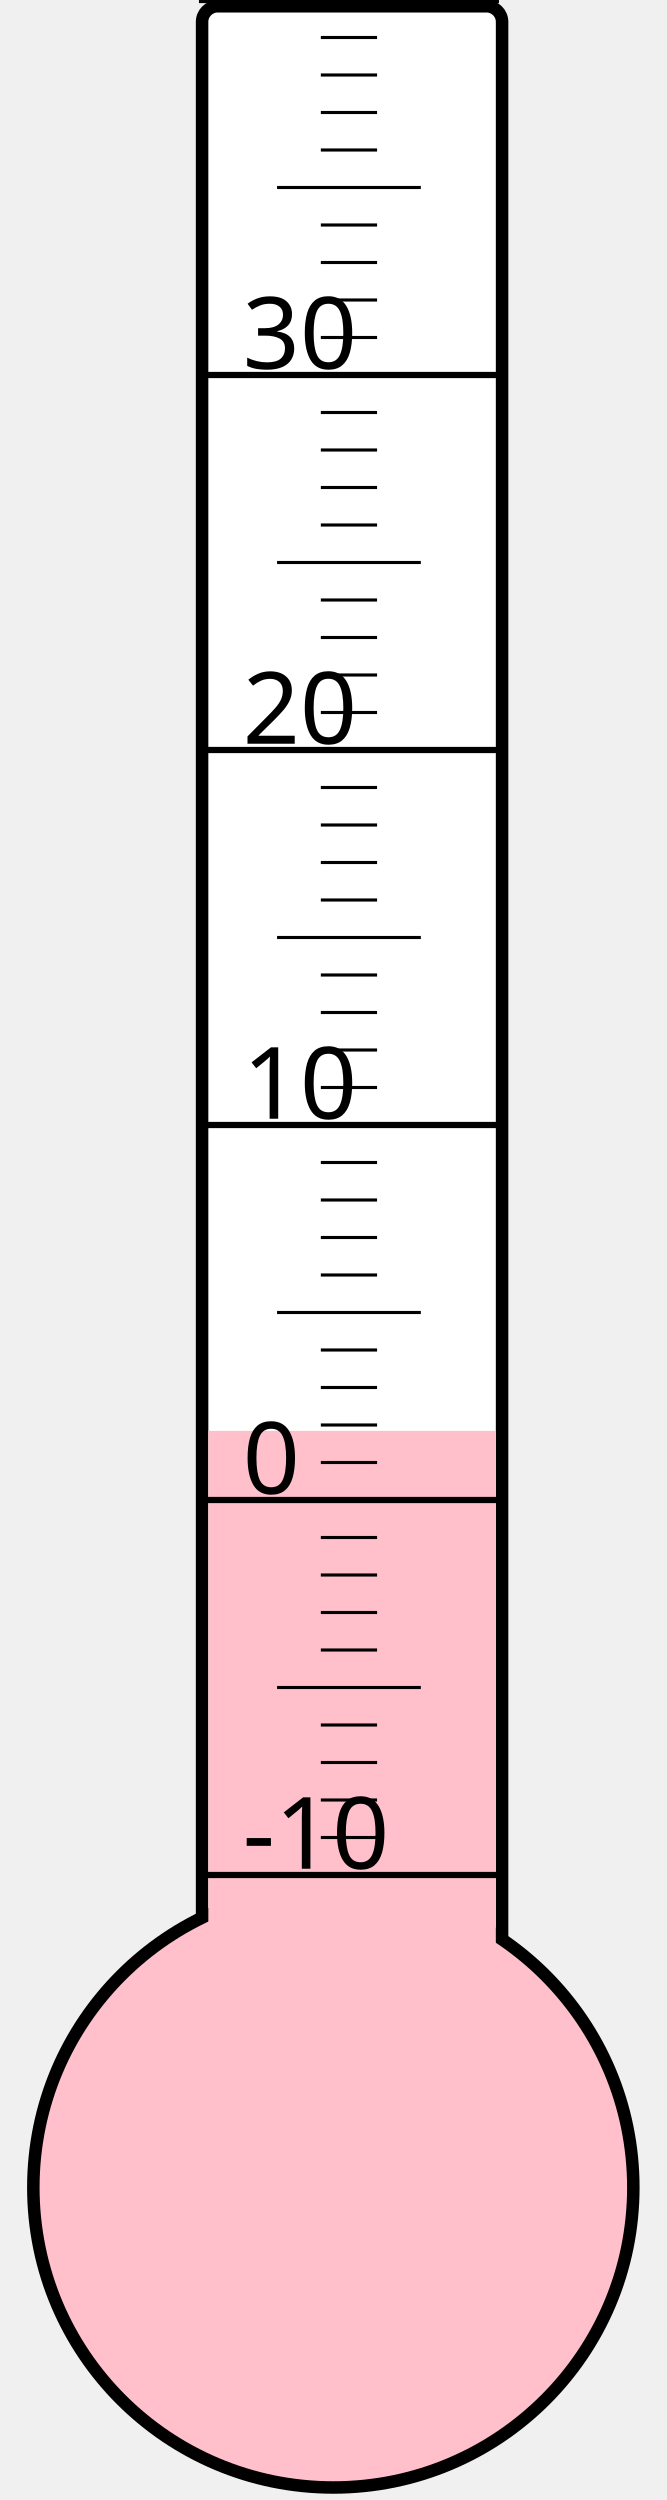
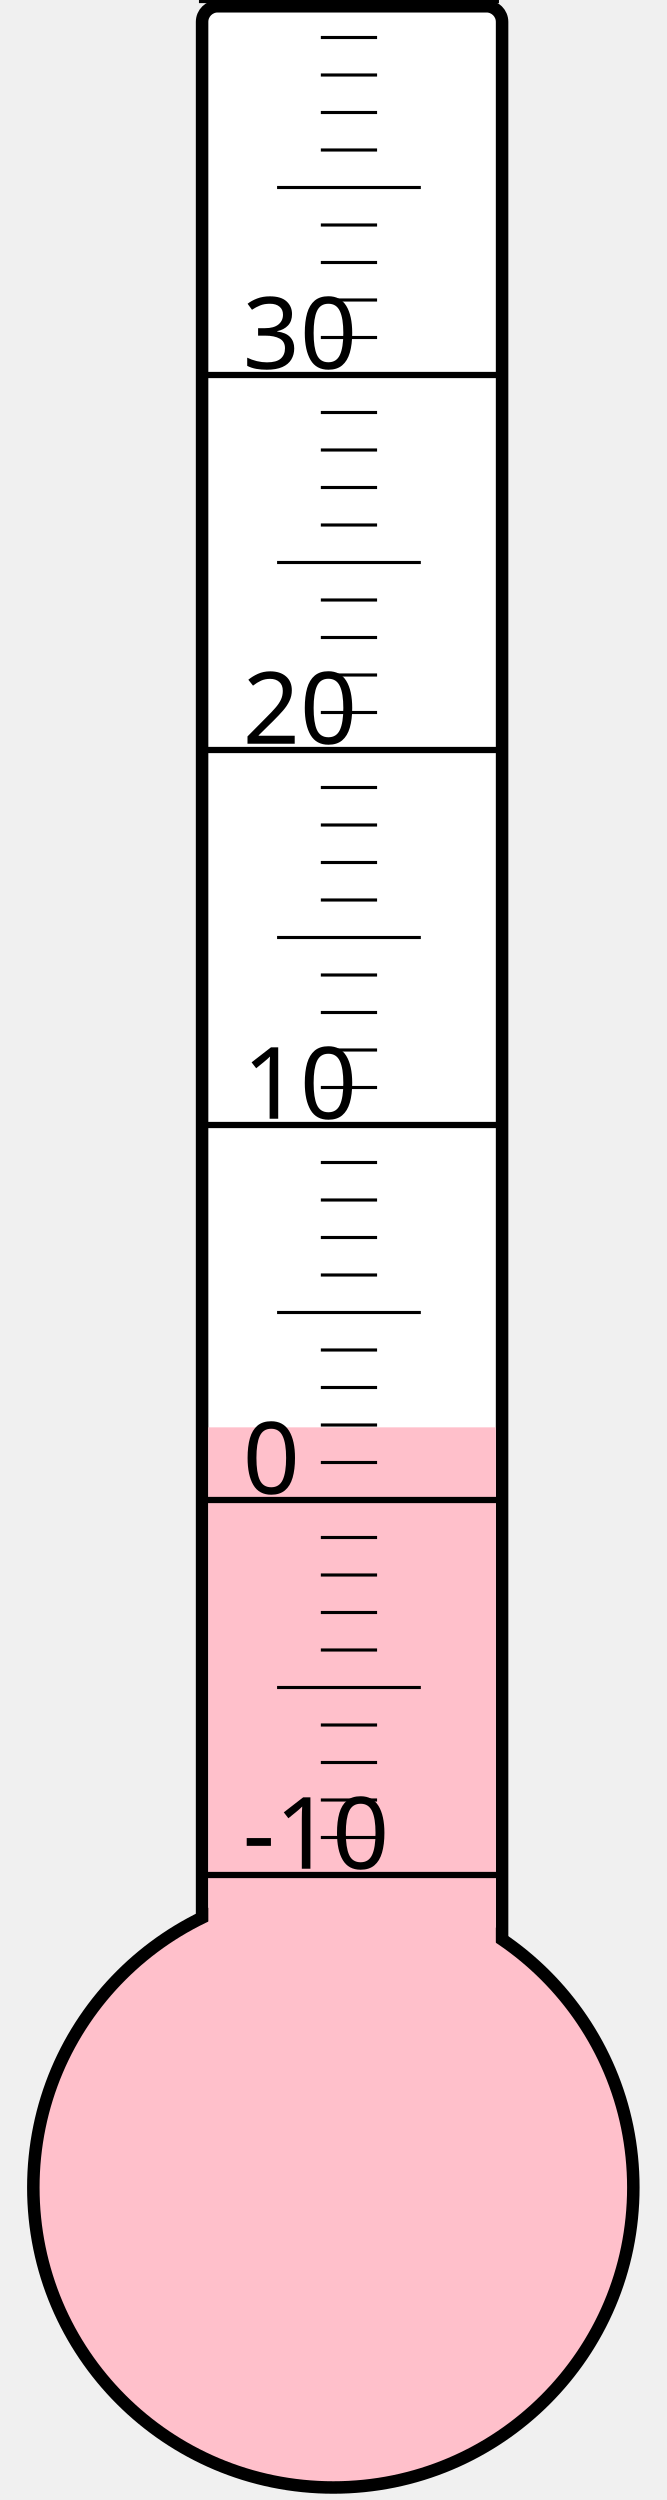
<svg xmlns="http://www.w3.org/2000/svg" width="40px" height="150px" viewBox="0 0 200 800">
  <rect width="200" height="800" x="0" y="0" style="fill: #ffffeb; fill-opacity: 0;" />
  <rect width="96" height="680" x="58" y="2" rx="5" ry="5" style="fill: white; fill-opacity: 1; stroke: black; stroke-width: 4;" />
  <circle cx="100" cy="700" r="96" style="fill: pink; stroke: black; stroke-width: 4;" />
-   <rect width="92" height="242.125" x="60" y="457.875" style="fill: pink; fill-opacity: 1; stroke-width: 0;" />
+   <rect width="92" height="243.25" x="60" y="456.75" style="fill: pink; fill-opacity: 1; stroke-width: 0;" />
  <text x="71" y="598" style="font-family: sans-serif; font-size: 24pt;">-10</text>
  <text x="71" y="478" style="font-family: sans-serif; font-size: 24pt;">0</text>
  <text x="71" y="358" style="font-family: sans-serif; font-size: 24pt;">10</text>
  <text x="71" y="238" style="font-family: sans-serif; font-size: 24pt;">20</text>
  <text x="71" y="118" style="font-family: sans-serif; font-size: 24pt;">30</text>
  <g style="stroke: black;">
    <line x1="57" y1="600" x2="153" y2="600" style="stroke-width: 2;" />
    <line x1="96" y1="588" x2="114" y2="588" style="stroke-width: 1;" />
    <line x1="96" y1="576" x2="114" y2="576" style="stroke-width: 1;" />
    <line x1="96" y1="564" x2="114" y2="564" style="stroke-width: 1;" />
    <line x1="96" y1="552" x2="114" y2="552" style="stroke-width: 1;" />
    <line x1="82" y1="540" x2="128" y2="540" style="stroke-width: 1;" />
    <line x1="96" y1="528" x2="114" y2="528" style="stroke-width: 1;" />
    <line x1="96" y1="516" x2="114" y2="516" style="stroke-width: 1;" />
    <line x1="96" y1="504" x2="114" y2="504" style="stroke-width: 1;" />
    <line x1="96" y1="492" x2="114" y2="492" style="stroke-width: 1;" />
    <line x1="57" y1="480" x2="153" y2="480" style="stroke-width: 2;" />
    <line x1="96" y1="468" x2="114" y2="468" style="stroke-width: 1;" />
    <line x1="96" y1="456" x2="114" y2="456" style="stroke-width: 1;" />
    <line x1="96" y1="444" x2="114" y2="444" style="stroke-width: 1;" />
    <line x1="96" y1="432" x2="114" y2="432" style="stroke-width: 1;" />
    <line x1="82" y1="420" x2="128" y2="420" style="stroke-width: 1;" />
    <line x1="96" y1="408" x2="114" y2="408" style="stroke-width: 1;" />
    <line x1="96" y1="396" x2="114" y2="396" style="stroke-width: 1;" />
    <line x1="96" y1="384" x2="114" y2="384" style="stroke-width: 1;" />
    <line x1="96" y1="372" x2="114" y2="372" style="stroke-width: 1;" />
    <line x1="57" y1="360" x2="153" y2="360" style="stroke-width: 2;" />
    <line x1="96" y1="348" x2="114" y2="348" style="stroke-width: 1;" />
    <line x1="96" y1="336" x2="114" y2="336" style="stroke-width: 1;" />
    <line x1="96" y1="324" x2="114" y2="324" style="stroke-width: 1;" />
    <line x1="96" y1="312" x2="114" y2="312" style="stroke-width: 1;" />
    <line x1="82" y1="300" x2="128" y2="300" style="stroke-width: 1;" />
    <line x1="96" y1="288" x2="114" y2="288" style="stroke-width: 1;" />
    <line x1="96" y1="276" x2="114" y2="276" style="stroke-width: 1;" />
    <line x1="96" y1="264" x2="114" y2="264" style="stroke-width: 1;" />
    <line x1="96" y1="252" x2="114" y2="252" style="stroke-width: 1;" />
    <line x1="57" y1="240" x2="153" y2="240" style="stroke-width: 2;" />
    <line x1="96" y1="228" x2="114" y2="228" style="stroke-width: 1;" />
    <line x1="96" y1="216" x2="114" y2="216" style="stroke-width: 1;" />
    <line x1="96" y1="204" x2="114" y2="204" style="stroke-width: 1;" />
    <line x1="96" y1="192" x2="114" y2="192" style="stroke-width: 1;" />
    <line x1="82" y1="180" x2="128" y2="180" style="stroke-width: 1;" />
    <line x1="96" y1="168" x2="114" y2="168" style="stroke-width: 1;" />
    <line x1="96" y1="156" x2="114" y2="156" style="stroke-width: 1;" />
    <line x1="96" y1="144" x2="114" y2="144" style="stroke-width: 1;" />
    <line x1="96" y1="132" x2="114" y2="132" style="stroke-width: 1;" />
    <line x1="57" y1="120" x2="153" y2="120" style="stroke-width: 2;" />
    <line x1="96" y1="108" x2="114" y2="108" style="stroke-width: 1;" />
    <line x1="96" y1="96" x2="114" y2="96" style="stroke-width: 1;" />
    <line x1="96" y1="84" x2="114" y2="84" style="stroke-width: 1;" />
    <line x1="96" y1="72" x2="114" y2="72" style="stroke-width: 1;" />
    <line x1="82" y1="60" x2="128" y2="60" style="stroke-width: 1;" />
    <line x1="96" y1="48" x2="114" y2="48" style="stroke-width: 1;" />
    <line x1="96" y1="36" x2="114" y2="36" style="stroke-width: 1;" />
    <line x1="96" y1="24" x2="114" y2="24" style="stroke-width: 1;" />
    <line x1="96" y1="12" x2="114" y2="12" style="stroke-width: 1;" />
    <line x1="57" y1="0" x2="153" y2="0" style="stroke-width: 2;" />
  </g>
</svg>
